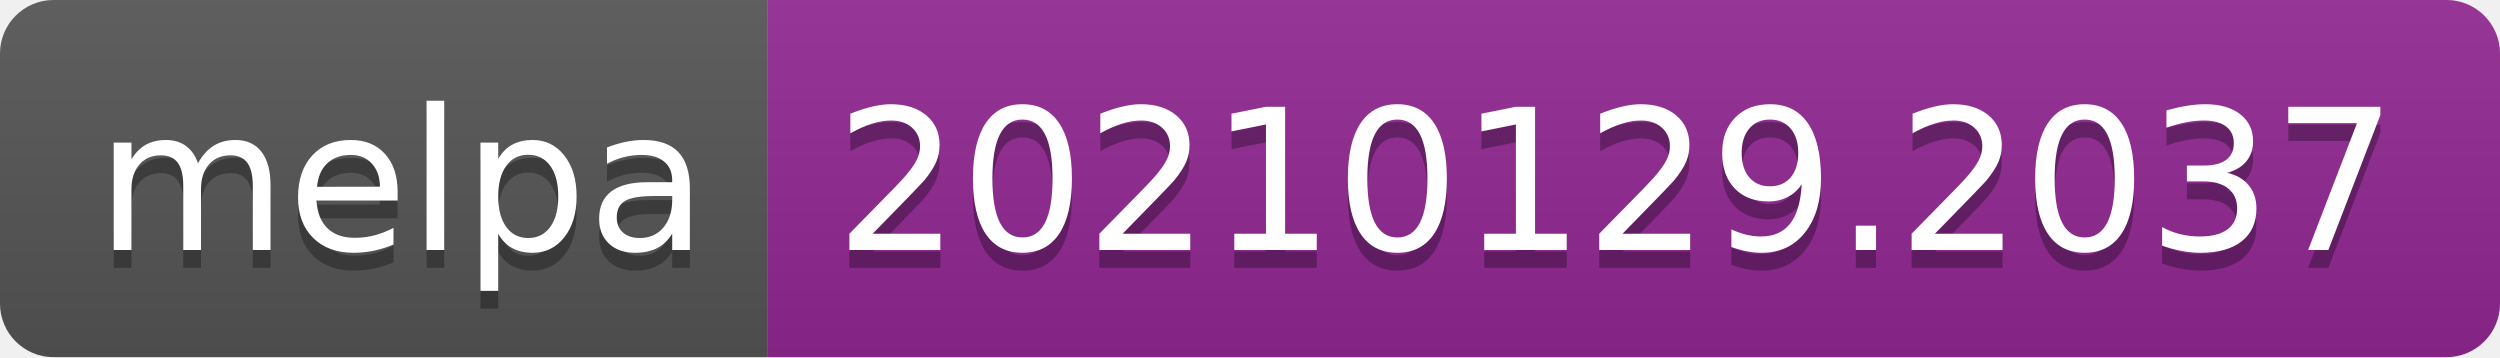
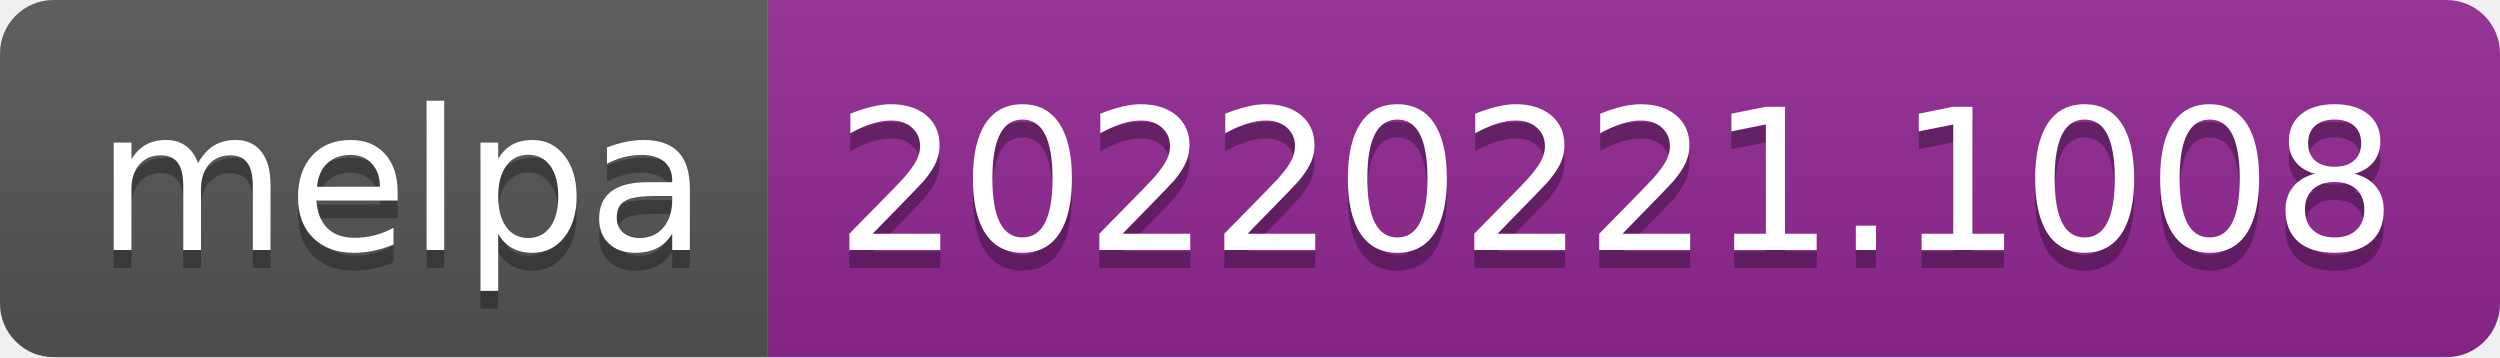
- <svg xmlns="http://www.w3.org/2000/svg" width="140" height="20" role="img" aria-label="melpa: 20210129.2037">
+ <svg xmlns="http://www.w3.org/2000/svg" width="140" height="20" role="img" aria-label="melpa: 20220221.1008">
  <linearGradient id="s" x2="0" y2="100%">
    <stop offset="0" stop-color="#bbb" stop-opacity=".1" />
    <stop offset="1" stop-opacity=".1" />
  </linearGradient>
  <clipPath id="r">
    <rect width="140" height="20" rx="3" fill="#fff" />
  </clipPath>
  <g clip-path="url(#r)">
    <rect width="43" height="20" fill="#555" />
    <rect x="43" width="97" height="20" fill="#922793" />
    <rect width="140" height="20" fill="url(#s)" />
  </g>
  <g fill="#fff" text-anchor="middle" font-family="Verdana,Geneva,DejaVu Sans,sans-serif" text-rendering="geometricPrecision" font-size="110">
    <text aria-hidden="true" x="225" y="150" fill="#010101" fill-opacity=".3" transform="scale(.1)" textLength="330">melpa</text>
    <text x="225" y="140" transform="scale(.1)" fill="#fff" textLength="330">melpa</text>
-     <text aria-hidden="true" x="905" y="150" fill="#010101" fill-opacity=".3" transform="scale(.1)" textLength="870">20210129.2037</text>
-     <text x="905" y="140" transform="scale(.1)" fill="#fff" textLength="870">20210129.2037</text>
+     <text aria-hidden="true" x="905" y="150" fill="#010101" fill-opacity=".3" transform="scale(.1)" textLength="870">20220221.1008</text>
+     <text x="905" y="140" transform="scale(.1)" fill="#fff" textLength="870">20220221.1008</text>
  </g>
</svg>
